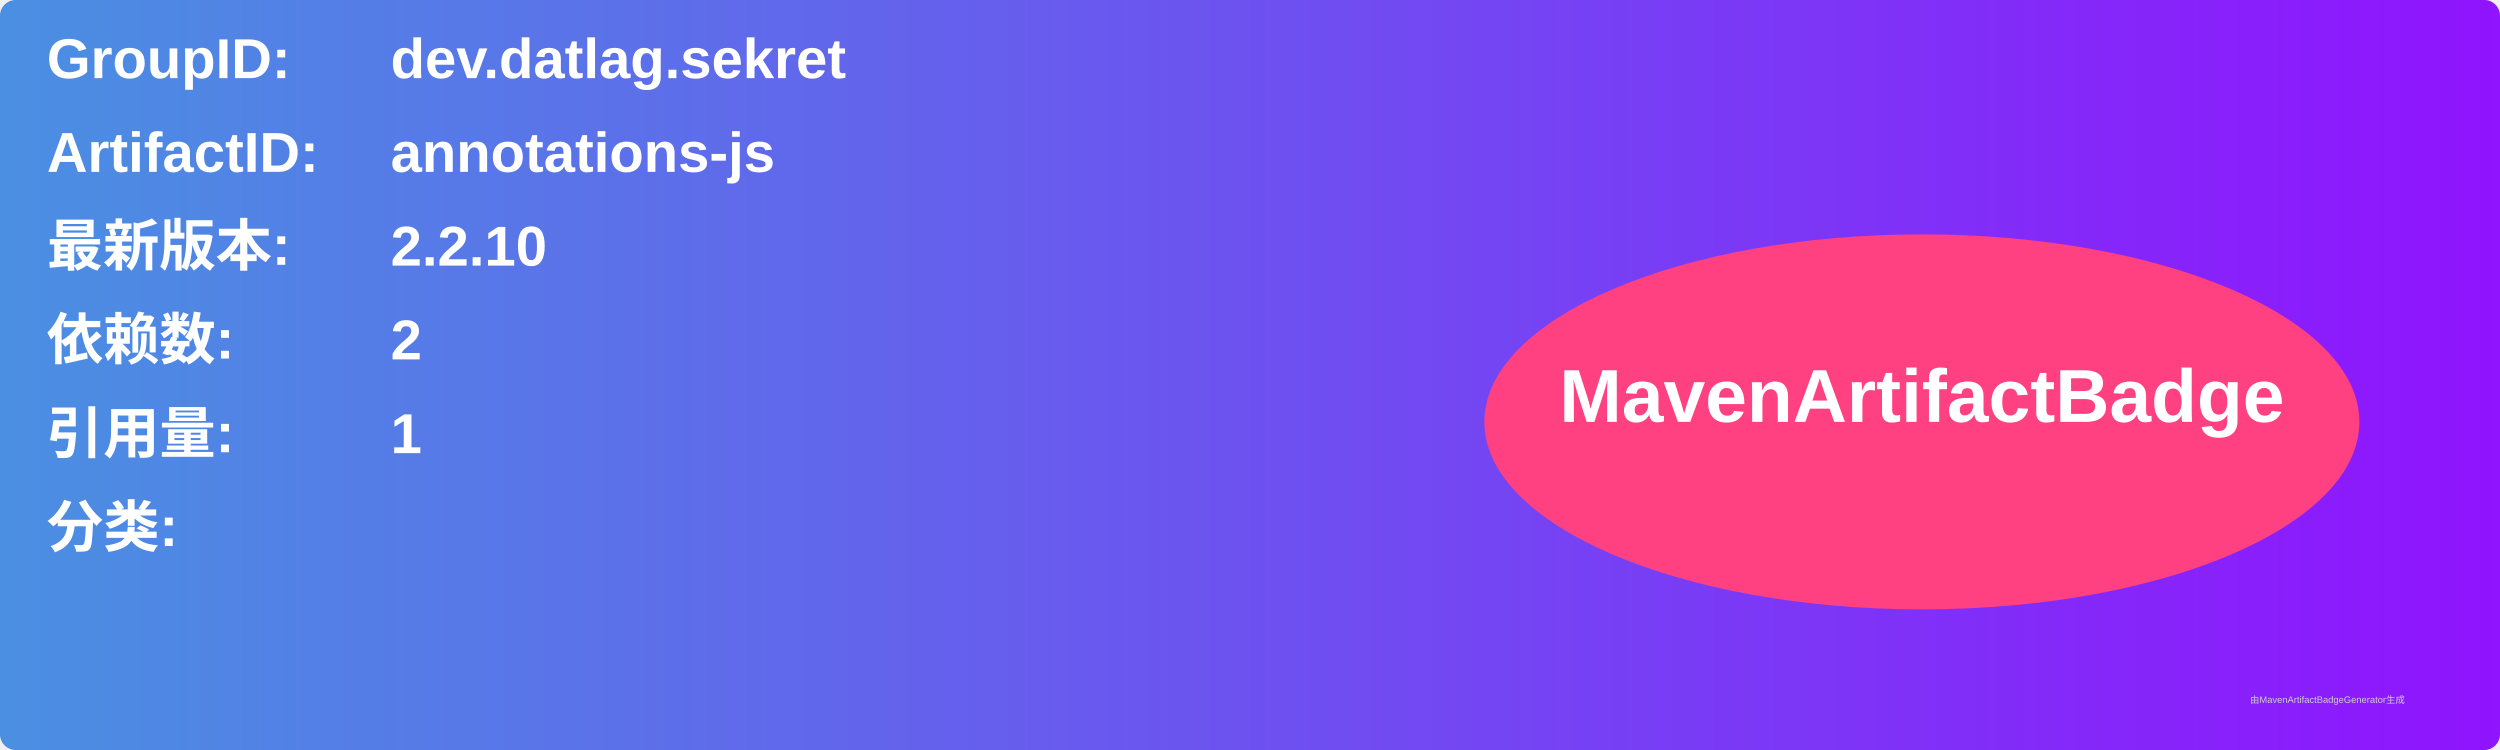
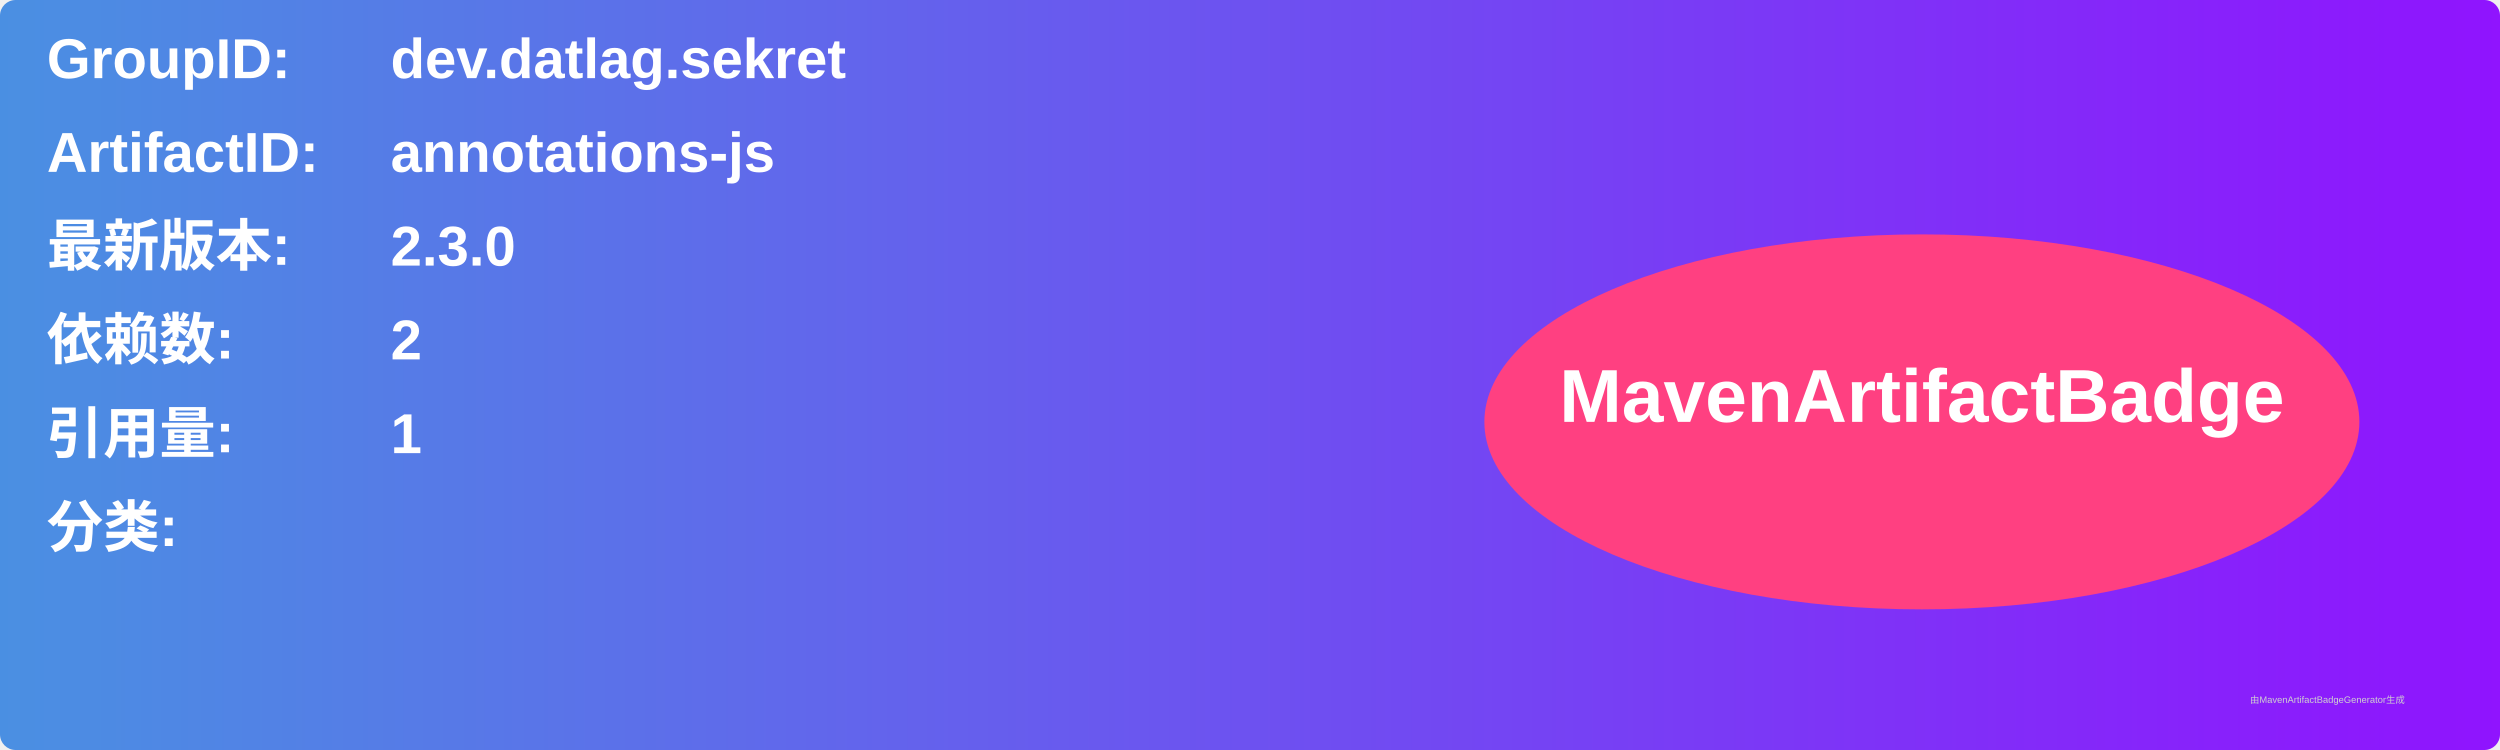
<svg xmlns="http://www.w3.org/2000/svg" width="800" height="240" viewBox="0 0 800 240">
  <linearGradient id="grad" x1="0%" y1="0%" x2="100%" y2="0%">
    <stop offset="0%" stop-color="#4a90e2" />
    <stop offset="100%" stop-color="#9013fe" />
  </linearGradient>
  <rect width="100%" height="100%" rx="5" ry="5" fill="url(#grad)" />
  <g transform="translate(15, 15)">
    <text x="0" y="10" font-family="Arial" font-size="18" fill="white" font-weight="bold" width="260">GroupID:</text>
    <text x="110" y="10" font-family="Arial" font-size="18" fill="white" font-weight="bold" width="460">dev.datlag.sekret</text>
    <text x="0" y="40" font-family="Arial" font-size="18" fill="white" font-weight="bold" width="260">ArtifactID:</text>
    <text x="110" y="40" font-family="Arial" font-size="18" fill="white" font-weight="bold" width="460">annotations-js</text>
    <text x="0" y="70" font-family="Arial" font-size="18" fill="white" font-weight="bold">最新版本:</text>
    <text x="110" y="70" font-family="Arial" font-size="18" fill="white" font-weight="bold">
-       <tspan font-weight="bold">2.2.10</tspan>
+       <tspan font-weight="bold">2.3.0</tspan>
    </text>
    <text x="0" y="100" font-family="Arial" font-size="18" fill="white" font-weight="bold">依赖数: </text>
    <text x="110" y="100" font-family="Arial" font-size="18" fill="white">
      <tspan font-weight="bold">2</tspan>
    </text>
    <text x="0" y="130" font-family="Arial" font-size="18" fill="white" font-weight="bold">引用量: </text>
    <text x="110" y="130" font-family="Arial" font-size="18" fill="white">
      <tspan font-weight="bold">1</tspan>
    </text>
    <text x="0" y="160" font-family="Arial" font-size="18" fill="white" font-weight="bold">分类:</text>
    <text x="10" y="190" font-family="Arial" font-size="10" fill="white">
      <tspan font-weight="bold" />
    </text>
    <ellipse cx="600" cy="120" rx="140" ry="60" fill="#ff4081" />
    <text x="600" y="120" text-anchor="middle" font-family="Arial" font-size="24" fill="white" font-weight="bold">MavenArtifactBadge</text>
  </g>
  <text x="720" y="225" font-family="Arial" font-size="3" fill="#d0d0d0">由MavenArtifactBadgeGenerator生成</text>
</svg>
